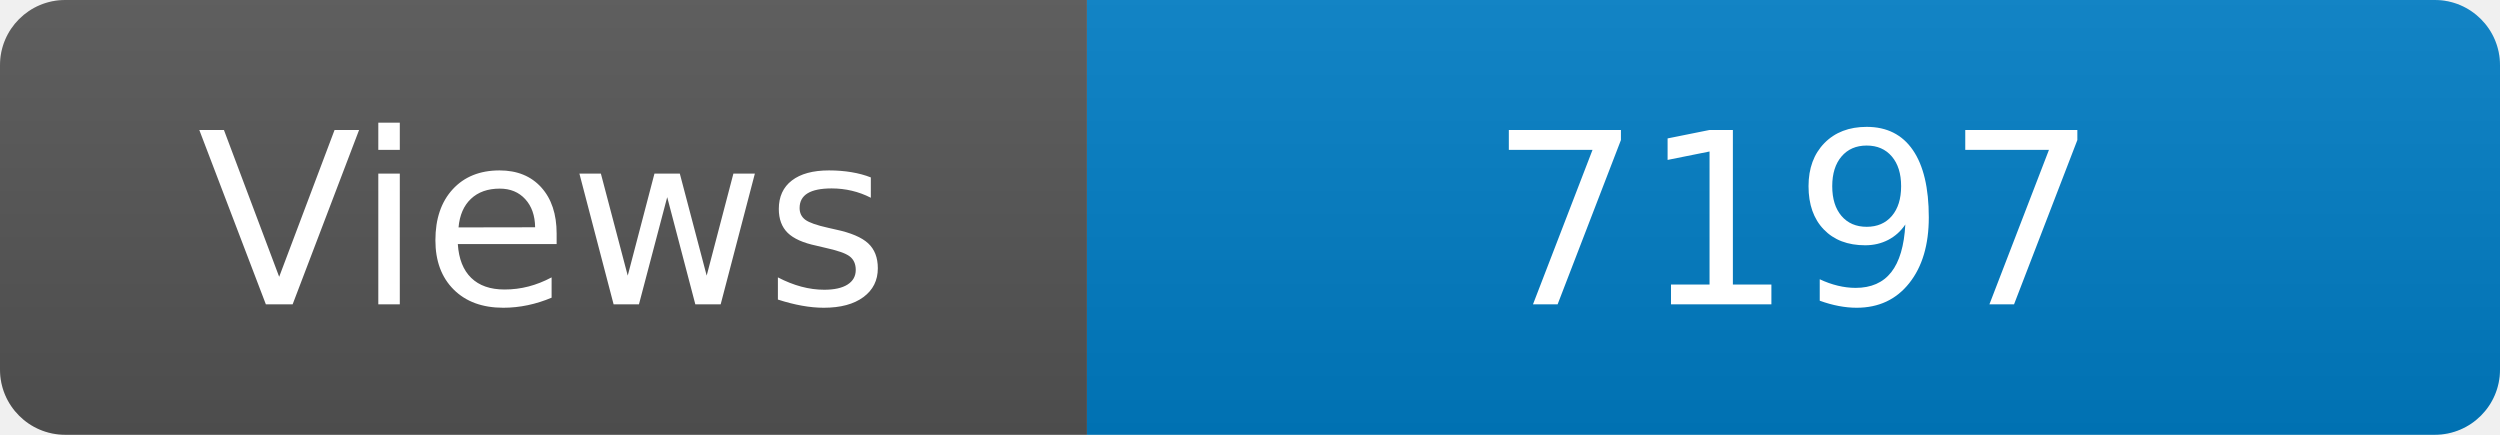
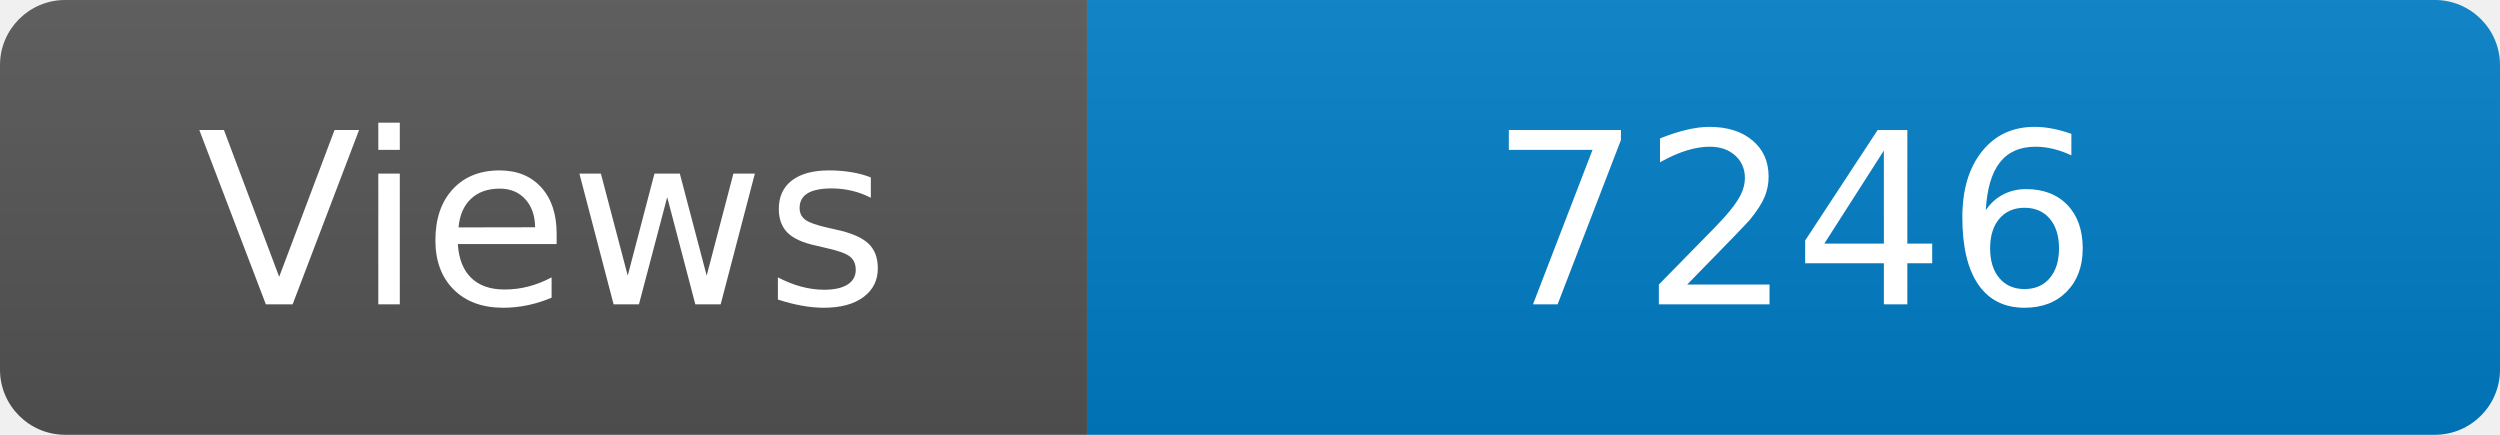
<svg xmlns="http://www.w3.org/2000/svg" width="115" height="20" role="img" aria-label="Maintained?: yes">
  <linearGradient id="s" x2="0" y2="100%">
    <stop offset="0" stop-color="#bbb" stop-opacity=".1" />
    <stop offset="1" stop-opacity=".1" />
  </linearGradient>
  <clipPath id="r">
    <rect width="115" height="20" rx="3" fill="#fff" />
  </clipPath>
  <g clip-path="url(#r)">
    <rect width="50" height="20" fill="#555" />
    <rect x="50" width="160" height="20" fill="#007ec6" />
    <rect width="115" height="20" fill="url(#s)" />
  </g>
  <g fill="#fff" text-anchor="middle" font-family="Verdana,Geneva,DejaVu Sans,sans-serif" font-size="110">
    <text x="250" y="140" transform="scale(.1)" fill="#fff">Views</text>
-     <text x="825" y="140" transform="scale(.1)" fill="#fff">7197</text>
+     <text x="825" y="140" transform="scale(.1)" fill="#fff">7246</text>
  </g>
</svg>
